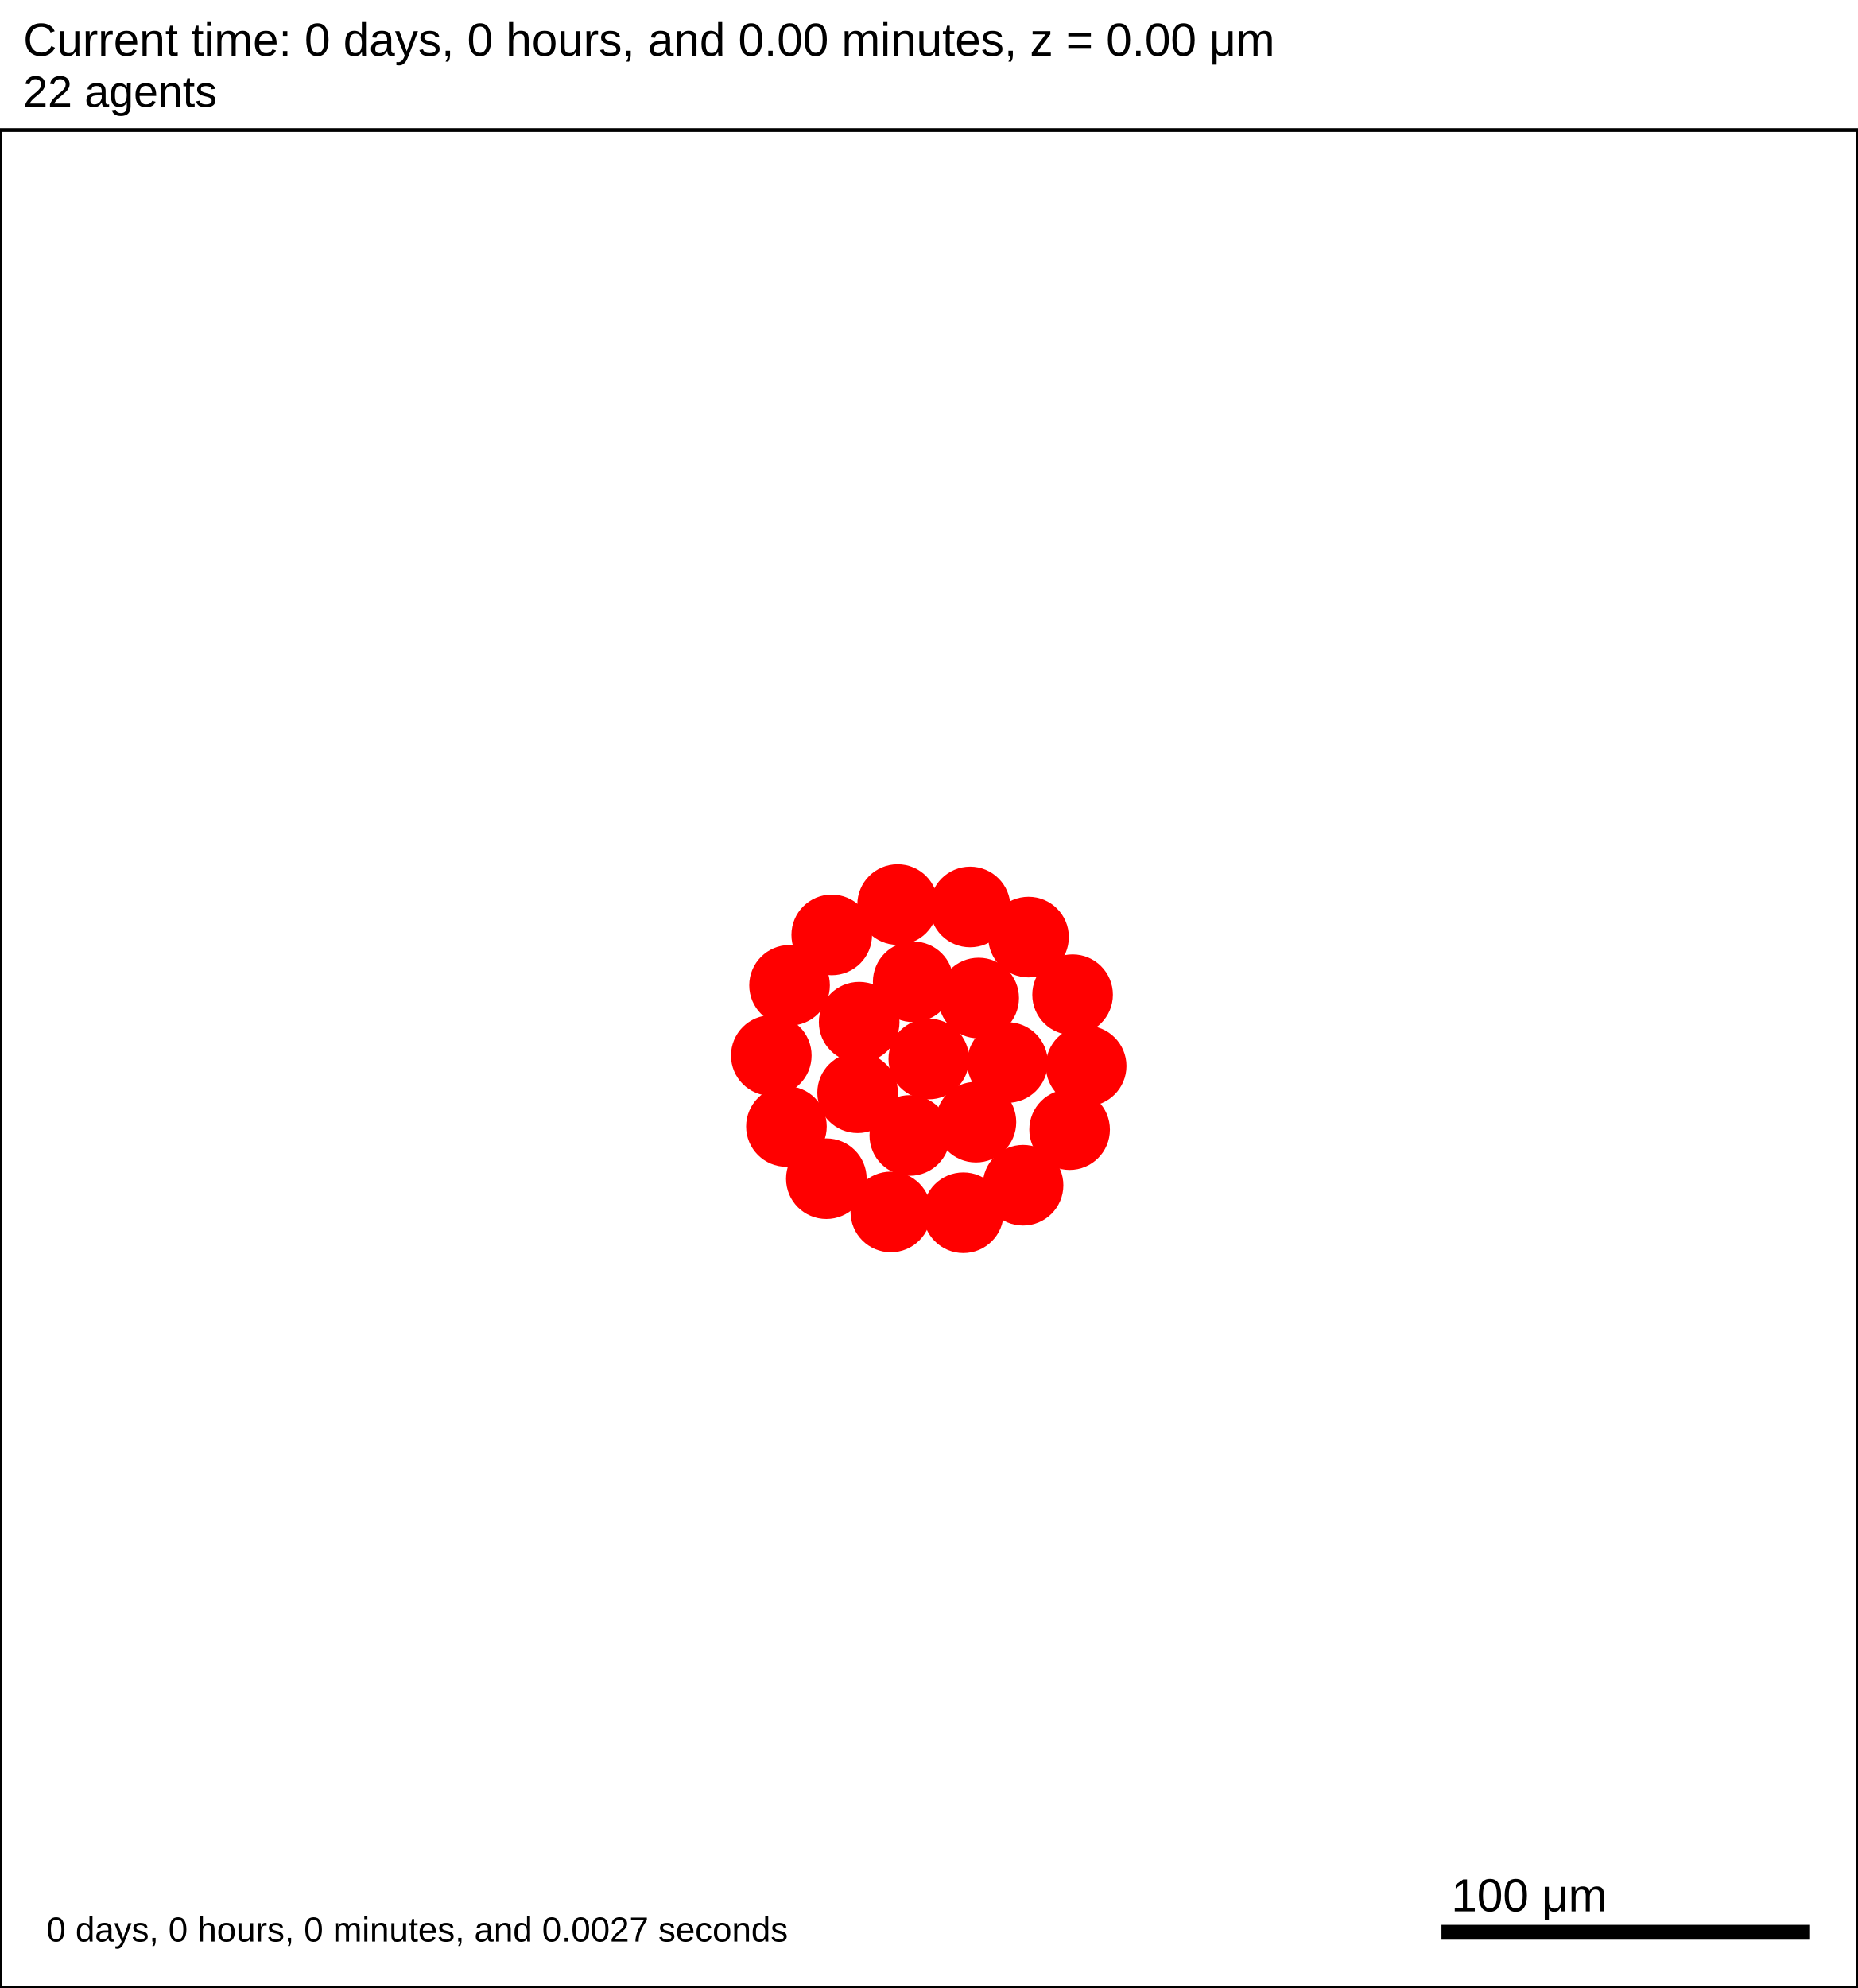
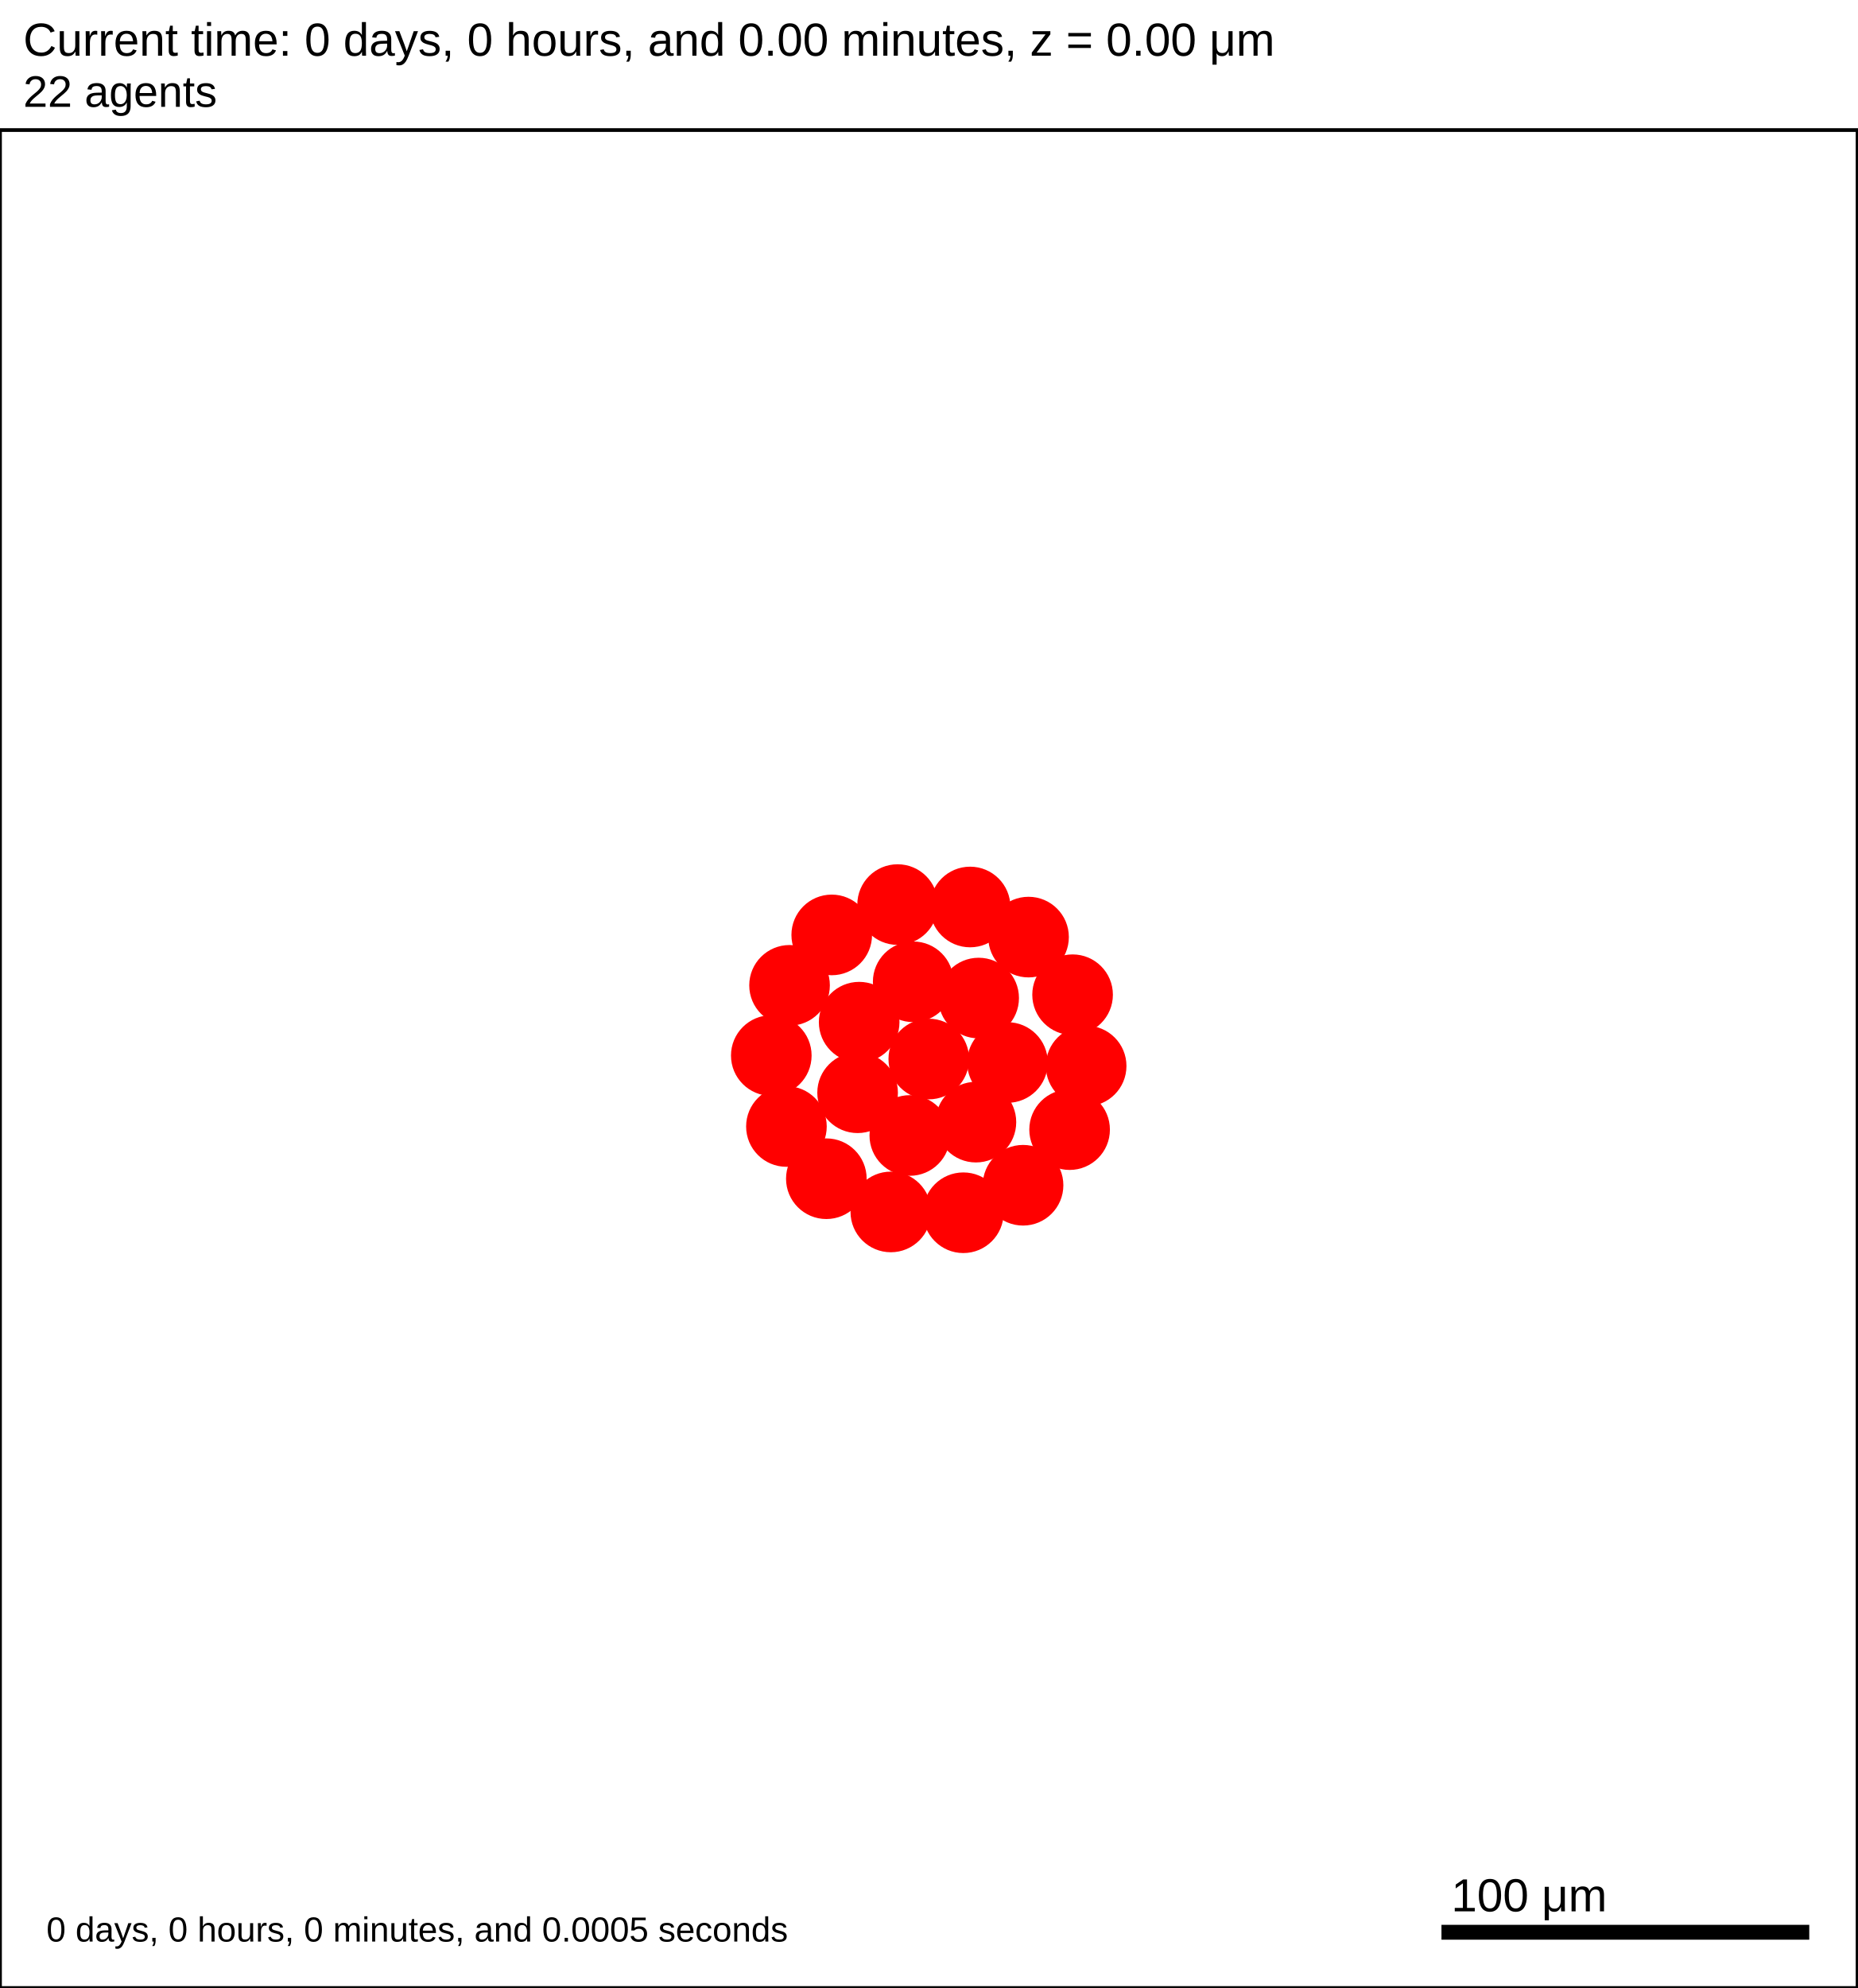
<svg xmlns="http://www.w3.org/2000/svg" version="1.1" width="500" height="535" id="svg2">
  <rect x="0" y="0" width="500" height="535" stroke-width="1" stroke="white" fill="white" />
  <text x="6.25" y="15" font-family="Arial" font-size="12.5" fill="black">
   Current time: 0 days, 0 hours, and 0.00 minutes, z = 0.00 μm
  </text>
  <text x="6.25" y="28.75" font-family="Arial" font-size="11.875" fill="black">
   22 agents
  </text>
  <g id="tissue" transform="translate(0,535) scale(1,-1)">
    <g id="ECM">
  </g>
    <g id="cells">
      <g id="cell0">
        <circle cx="250" cy="250" r="10.6" stroke-width="0.5" stroke="red" fill="red" />
        <circle cx="250" cy="250" r="6.365" stroke-width="0.5" stroke="red" fill="red" />
      </g>
      <g id="cell1">
        <circle cx="230.842" cy="240.923" r="10.6" stroke-width="0.5" stroke="red" fill="red" />
        <circle cx="230.842" cy="240.923" r="6.365" stroke-width="0.5" stroke="red" fill="red" />
      </g>
      <g id="cell2">
        <circle cx="263.426" cy="266.406" r="10.6" stroke-width="0.5" stroke="red" fill="red" />
        <circle cx="263.426" cy="266.406" r="6.365" stroke-width="0.5" stroke="red" fill="red" />
      </g>
      <g id="cell3">
        <circle cx="244.892" cy="229.425" r="10.6" stroke-width="0.5" stroke="red" fill="red" />
        <circle cx="244.892" cy="229.425" r="6.365" stroke-width="0.5" stroke="red" fill="red" />
      </g>
      <g id="cell4">
        <circle cx="245.806" cy="270.781" r="10.6" stroke-width="0.5" stroke="red" fill="red" />
        <circle cx="245.806" cy="270.781" r="6.365" stroke-width="0.5" stroke="red" fill="red" />
      </g>
      <g id="cell5">
        <circle cx="262.688" cy="233.016" r="10.6" stroke-width="0.5" stroke="red" fill="red" />
        <circle cx="262.688" cy="233.016" r="6.365" stroke-width="0.5" stroke="red" fill="red" />
      </g>
      <g id="cell6">
        <circle cx="231.262" cy="259.916" r="10.6" stroke-width="0.5" stroke="red" fill="red" />
        <circle cx="231.262" cy="259.916" r="6.365" stroke-width="0.5" stroke="red" fill="red" />
      </g>
      <g id="cell7">
        <circle cx="271.179" cy="249.063" r="10.6" stroke-width="0.5" stroke="red" fill="red" />
        <circle cx="271.179" cy="249.063" r="6.365" stroke-width="0.5" stroke="red" fill="red" />
      </g>
      <g id="cell8">
        <circle cx="259.304" cy="208.633" r="10.6" stroke-width="0.5" stroke="red" fill="red" />
        <circle cx="259.304" cy="208.633" r="6.365" stroke-width="0.5" stroke="red" fill="red" />
      </g>
      <g id="cell9">
        <circle cx="211.683" cy="231.845" r="10.6" stroke-width="0.5" stroke="red" fill="red" />
        <circle cx="211.683" cy="231.845" r="6.365" stroke-width="0.5" stroke="red" fill="red" />
      </g>
      <g id="cell10">
        <circle cx="223.879" cy="283.399" r="10.6" stroke-width="0.5" stroke="red" fill="red" />
        <circle cx="223.879" cy="283.399" r="6.365" stroke-width="0.5" stroke="red" fill="red" />
      </g>
      <g id="cell11">
        <circle cx="276.853" cy="282.813" r="10.6" stroke-width="0.5" stroke="red" fill="red" />
        <circle cx="276.853" cy="282.813" r="6.365" stroke-width="0.5" stroke="red" fill="red" />
      </g>
      <g id="cell12">
        <circle cx="287.906" cy="231.002" r="10.6" stroke-width="0.5" stroke="red" fill="red" />
        <circle cx="287.906" cy="231.002" r="6.365" stroke-width="0.5" stroke="red" fill="red" />
      </g>
      <g id="cell13">
        <circle cx="239.783" cy="208.849" r="10.6" stroke-width="0.5" stroke="red" fill="red" />
        <circle cx="239.783" cy="208.849" r="6.365" stroke-width="0.5" stroke="red" fill="red" />
      </g>
      <g id="cell14">
        <circle cx="207.61" cy="250.938" r="10.6" stroke-width="0.5" stroke="red" fill="red" />
        <circle cx="207.61" cy="250.938" r="6.365" stroke-width="0.5" stroke="red" fill="red" />
      </g>
      <g id="cell15">
        <circle cx="241.613" cy="291.562" r="10.6" stroke-width="0.5" stroke="red" fill="red" />
        <circle cx="241.613" cy="291.562" r="6.365" stroke-width="0.5" stroke="red" fill="red" />
      </g>
      <g id="cell16">
        <circle cx="288.709" cy="267.303" r="10.6" stroke-width="0.5" stroke="red" fill="red" />
        <circle cx="288.709" cy="267.303" r="6.365" stroke-width="0.5" stroke="red" fill="red" />
      </g>
      <g id="cell17">
        <circle cx="275.376" cy="216.032" r="10.6" stroke-width="0.5" stroke="red" fill="red" />
        <circle cx="275.376" cy="216.032" r="6.365" stroke-width="0.5" stroke="red" fill="red" />
      </g>
      <g id="cell18">
        <circle cx="222.428" cy="217.789" r="10.6" stroke-width="0.5" stroke="red" fill="red" />
        <circle cx="222.428" cy="217.789" r="6.365" stroke-width="0.5" stroke="red" fill="red" />
      </g>
      <g id="cell19">
        <circle cx="212.524" cy="269.831" r="10.6" stroke-width="0.5" stroke="red" fill="red" />
        <circle cx="212.524" cy="269.831" r="6.365" stroke-width="0.5" stroke="red" fill="red" />
      </g>
      <g id="cell20">
        <circle cx="261.124" cy="290.915" r="10.6" stroke-width="0.5" stroke="red" fill="red" />
        <circle cx="261.124" cy="290.915" r="6.365" stroke-width="0.5" stroke="red" fill="red" />
      </g>
      <g id="cell21">
        <circle cx="292.359" cy="248.125" r="10.6" stroke-width="0.5" stroke="red" fill="red" />
        <circle cx="292.359" cy="248.125" r="6.365" stroke-width="0.5" stroke="red" fill="red" />
      </g>
    </g>
  </g>
  <rect x="387.5" y="517.5" width="100" height="5" stroke-width="1" stroke="rgb(255,255,255)" fill="rgb(0,0,0)" />
  <text x="390.625" y="514.375" font-family="Arial" font-size="12.5" fill="black">
   100 μm
  </text>
  <text x="12.5" y="522.5" font-family="Arial" font-size="9.375" fill="black">
-    0 days, 0 hours, 0 minutes, and 0.0027 seconds
+    0 days, 0 hours, 0 minutes, and 0.0005 seconds
  </text>
  <rect x="0" y="35" width="500" height="500" stroke-width="1" stroke="rgb(0,0,0)" fill="none" />
</svg>
